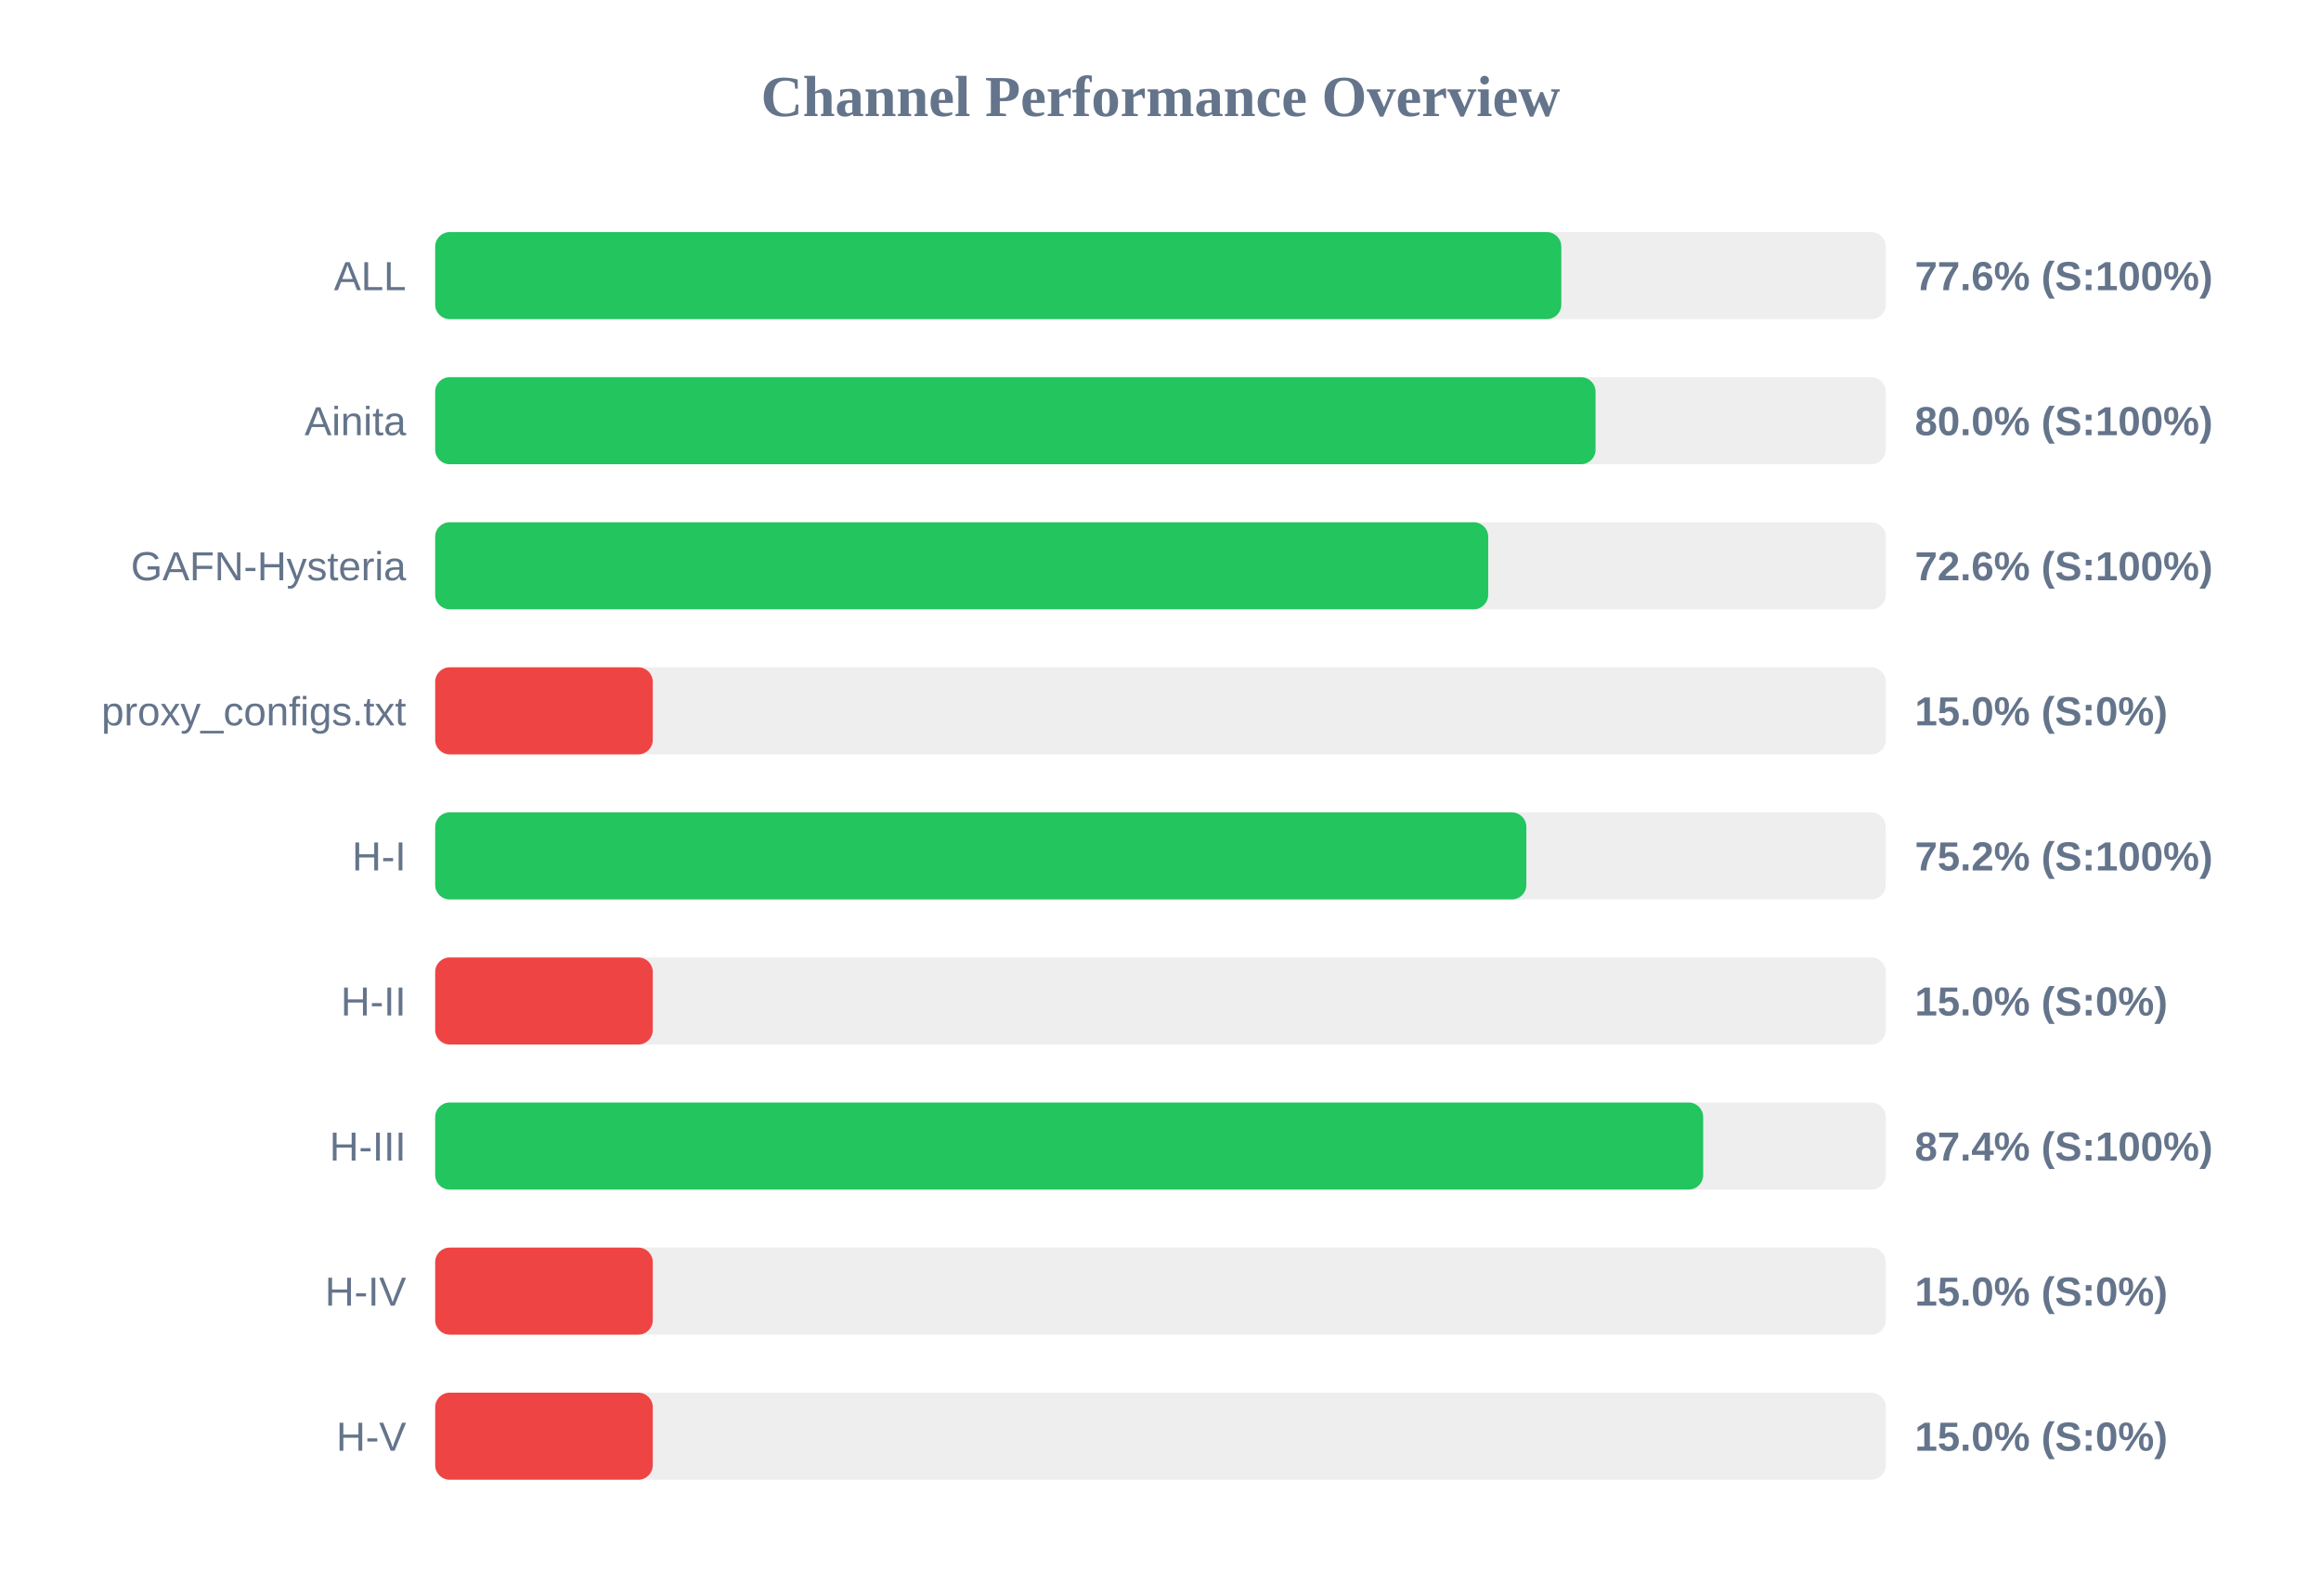
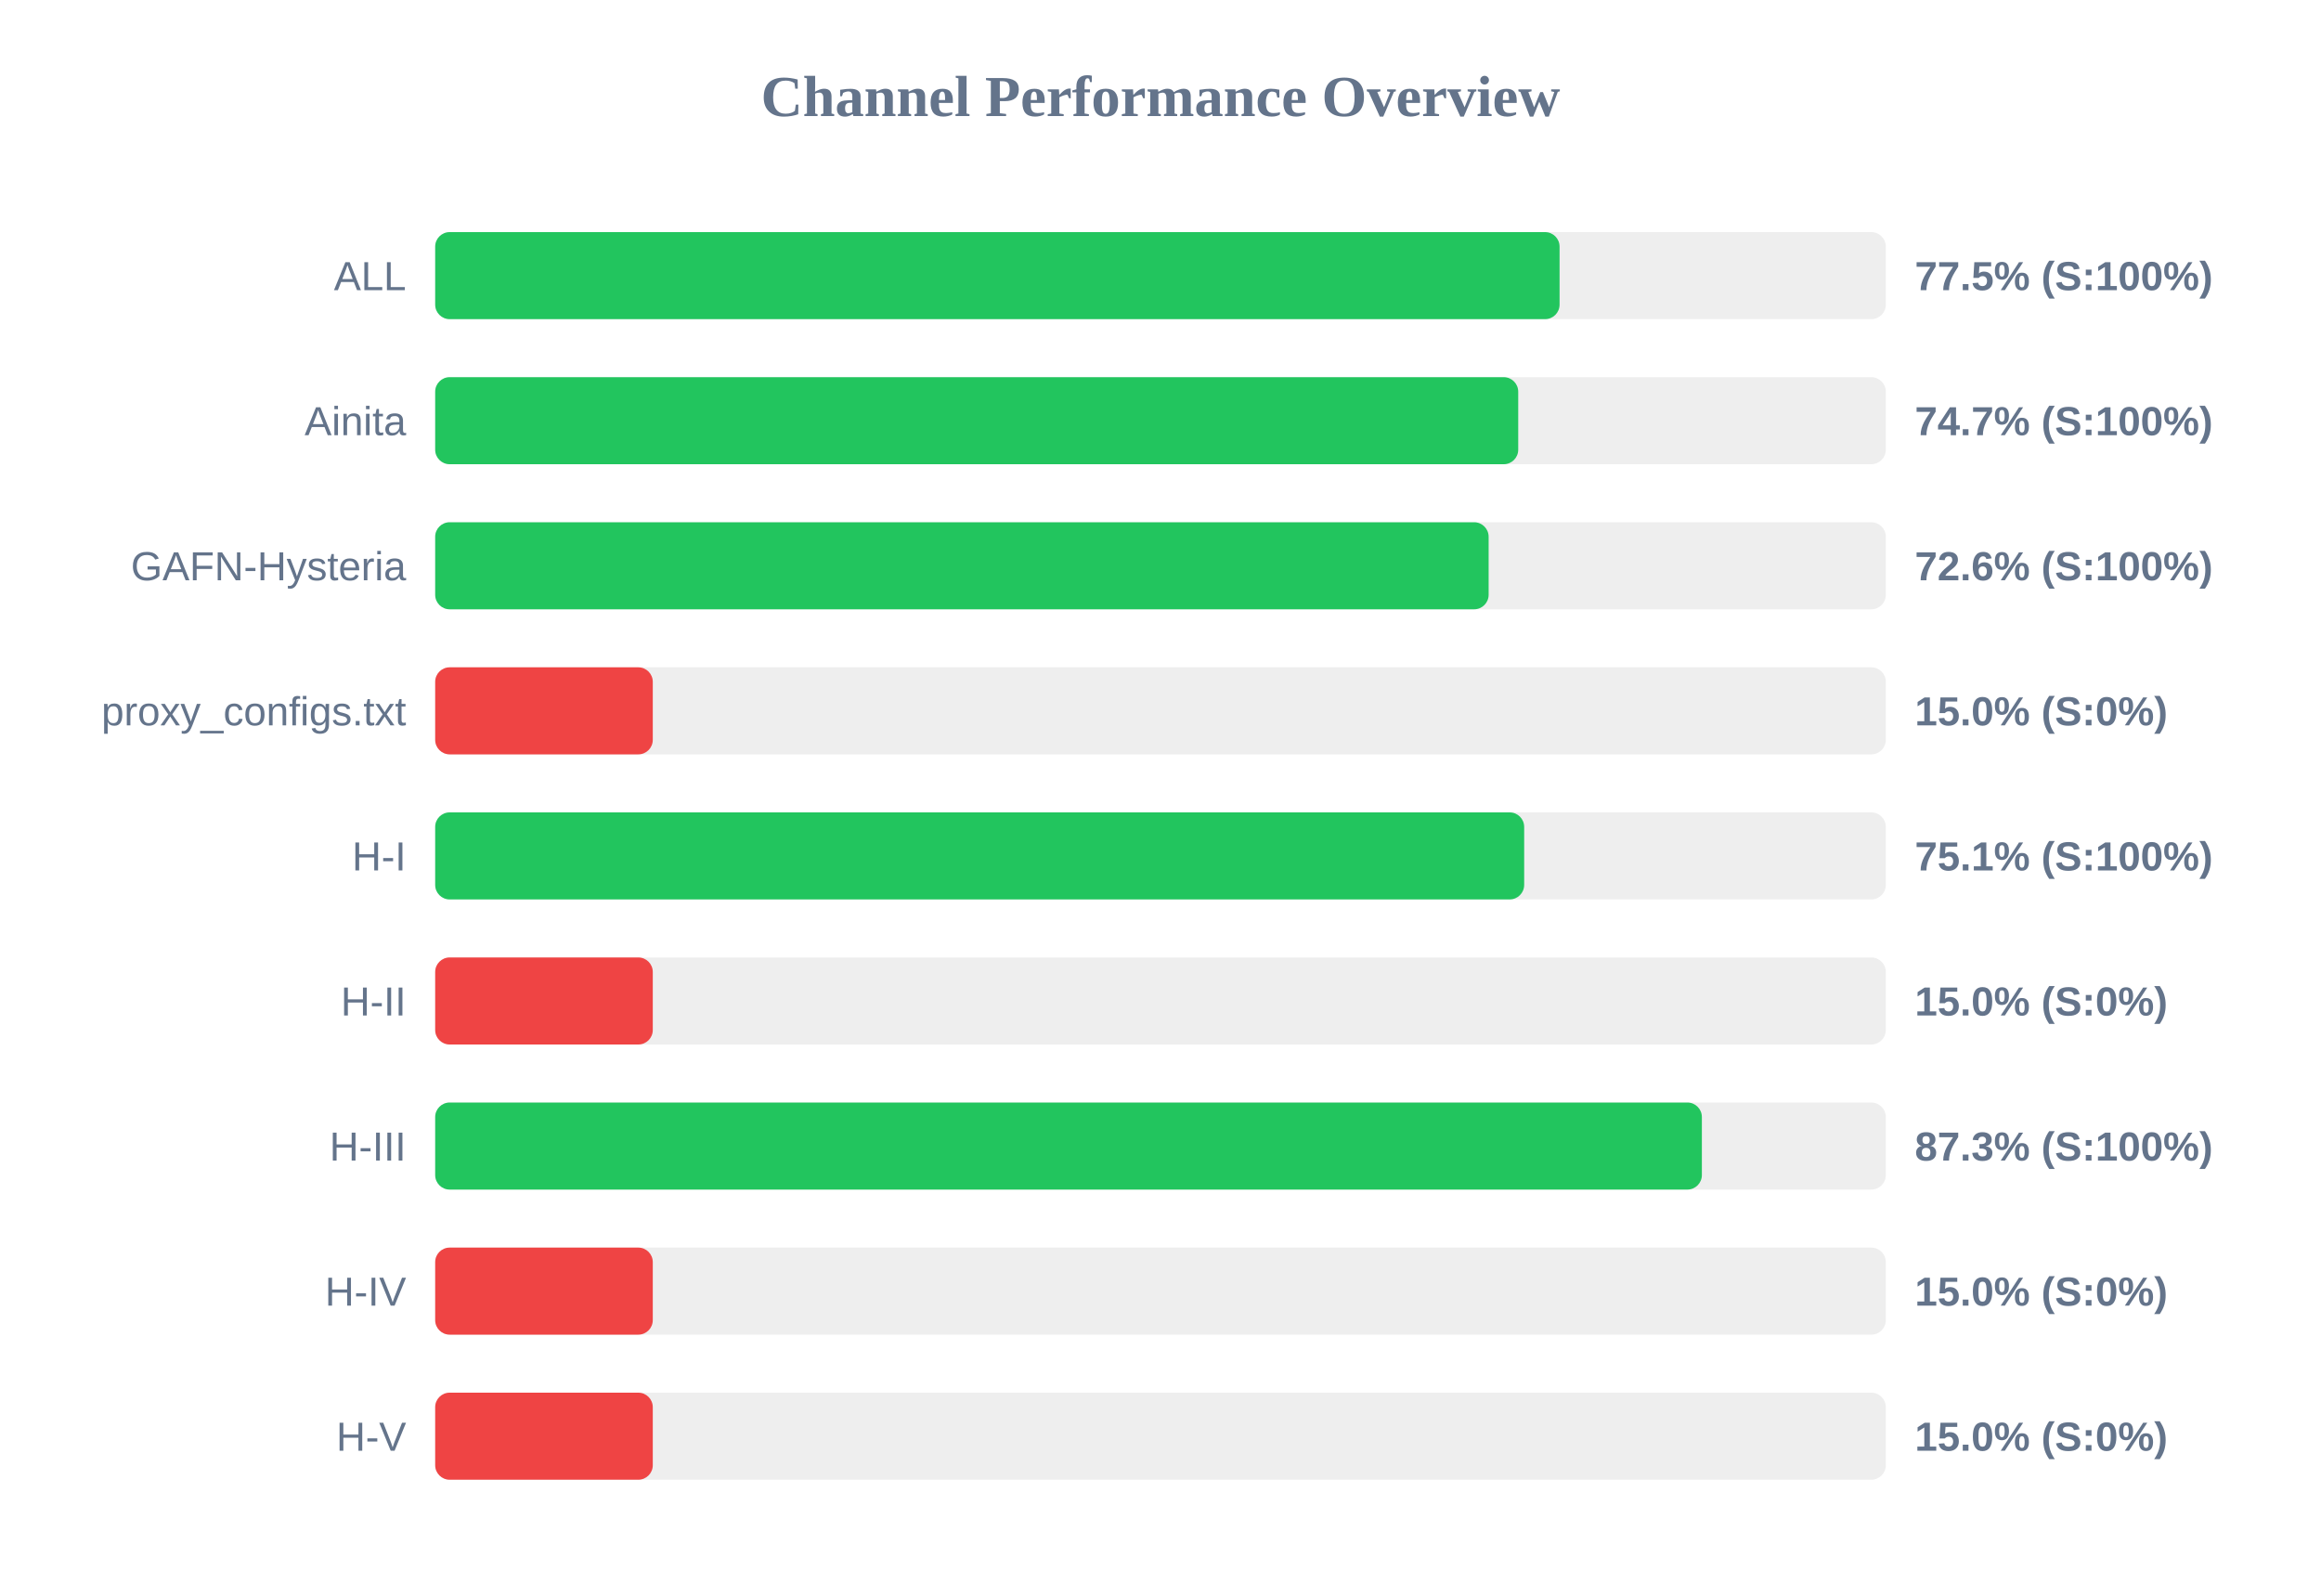
<svg xmlns="http://www.w3.org/2000/svg" width="800" height="550" version="1.1">
  <style>
        .row { font: 14px Arial; fill: #64748b; }
        .score { font: bold 14px Arial; fill: #64748b; }
    </style>
  <text x="400" y="40" text-anchor="middle" font-size="20px" font-weight="bold" fill="#64748b">Channel Performance Overview</text>
  <rect x="150" y="80" width="500" height="30" fill="#eee" rx="5" />
-   <rect x="150" y="80" width="388.15" height="30" fill="#22c55e" rx="5" />
+   <rect x="150" y="80" width="387.55" height="30" fill="#22c55e" rx="5" />
  <text x="140" y="100" text-anchor="end" class="row">ALL</text>
-   <text x="660" y="100" text-anchor="start" class="score">77.6% (S:100%)</text>
+   <text x="660" y="100" text-anchor="start" class="score">77.5% (S:100%)</text>
  <rect x="150" y="130" width="500" height="30" fill="#eee" rx="5" />
-   <rect x="150" y="130" width="399.95" height="30" fill="#22c55e" rx="5" />
+   <rect x="150" y="130" width="373.3" height="30" fill="#22c55e" rx="5" />
  <text x="140" y="150" text-anchor="end" class="row">Ainita</text>
-   <text x="660" y="150" text-anchor="start" class="score">80.0% (S:100%)</text>
+   <text x="660" y="150" text-anchor="start" class="score">74.7% (S:100%)</text>
  <rect x="150" y="180" width="500" height="30" fill="#eee" rx="5" />
-   <rect x="150" y="180" width="362.95" height="30" fill="#22c55e" rx="5" />
+   <rect x="150" y="180" width="363.1" height="30" fill="#22c55e" rx="5" />
  <text x="140" y="200" text-anchor="end" class="row">GAFN-Hysteria</text>
  <text x="660" y="200" text-anchor="start" class="score">72.6% (S:100%)</text>
  <rect x="150" y="230" width="500" height="30" fill="#eee" rx="5" />
  <rect x="150" y="230" width="75.0" height="30" fill="#ef4444" rx="5" />
  <text x="140" y="250" text-anchor="end" class="row">proxy_configs.txt</text>
  <text x="660" y="250" text-anchor="start" class="score">15.0% (S:0%)</text>
  <rect x="150" y="280" width="500" height="30" fill="#eee" rx="5" />
-   <rect x="150" y="280" width="376.1" height="30" fill="#22c55e" rx="5" />
+   <rect x="150" y="280" width="375.35" height="30" fill="#22c55e" rx="5" />
  <text x="140" y="300" text-anchor="end" class="row">H-I</text>
-   <text x="660" y="300" text-anchor="start" class="score">75.2% (S:100%)</text>
+   <text x="660" y="300" text-anchor="start" class="score">75.1% (S:100%)</text>
  <rect x="150" y="330" width="500" height="30" fill="#eee" rx="5" />
  <rect x="150" y="330" width="75.0" height="30" fill="#ef4444" rx="5" />
  <text x="140" y="350" text-anchor="end" class="row">H-II</text>
  <text x="660" y="350" text-anchor="start" class="score">15.0% (S:0%)</text>
  <rect x="150" y="380" width="500" height="30" fill="#eee" rx="5" />
-   <rect x="150" y="380" width="437.05" height="30" fill="#22c55e" rx="5" />
+   <rect x="150" y="380" width="436.6" height="30" fill="#22c55e" rx="5" />
  <text x="140" y="400" text-anchor="end" class="row">H-III</text>
-   <text x="660" y="400" text-anchor="start" class="score">87.4% (S:100%)</text>
+   <text x="660" y="400" text-anchor="start" class="score">87.3% (S:100%)</text>
  <rect x="150" y="430" width="500" height="30" fill="#eee" rx="5" />
  <rect x="150" y="430" width="75.0" height="30" fill="#ef4444" rx="5" />
  <text x="140" y="450" text-anchor="end" class="row">H-IV</text>
  <text x="660" y="450" text-anchor="start" class="score">15.0% (S:0%)</text>
  <rect x="150" y="480" width="500" height="30" fill="#eee" rx="5" />
  <rect x="150" y="480" width="75.0" height="30" fill="#ef4444" rx="5" />
  <text x="140" y="500" text-anchor="end" class="row">H-V</text>
  <text x="660" y="500" text-anchor="start" class="score">15.0% (S:0%)</text>
</svg>
